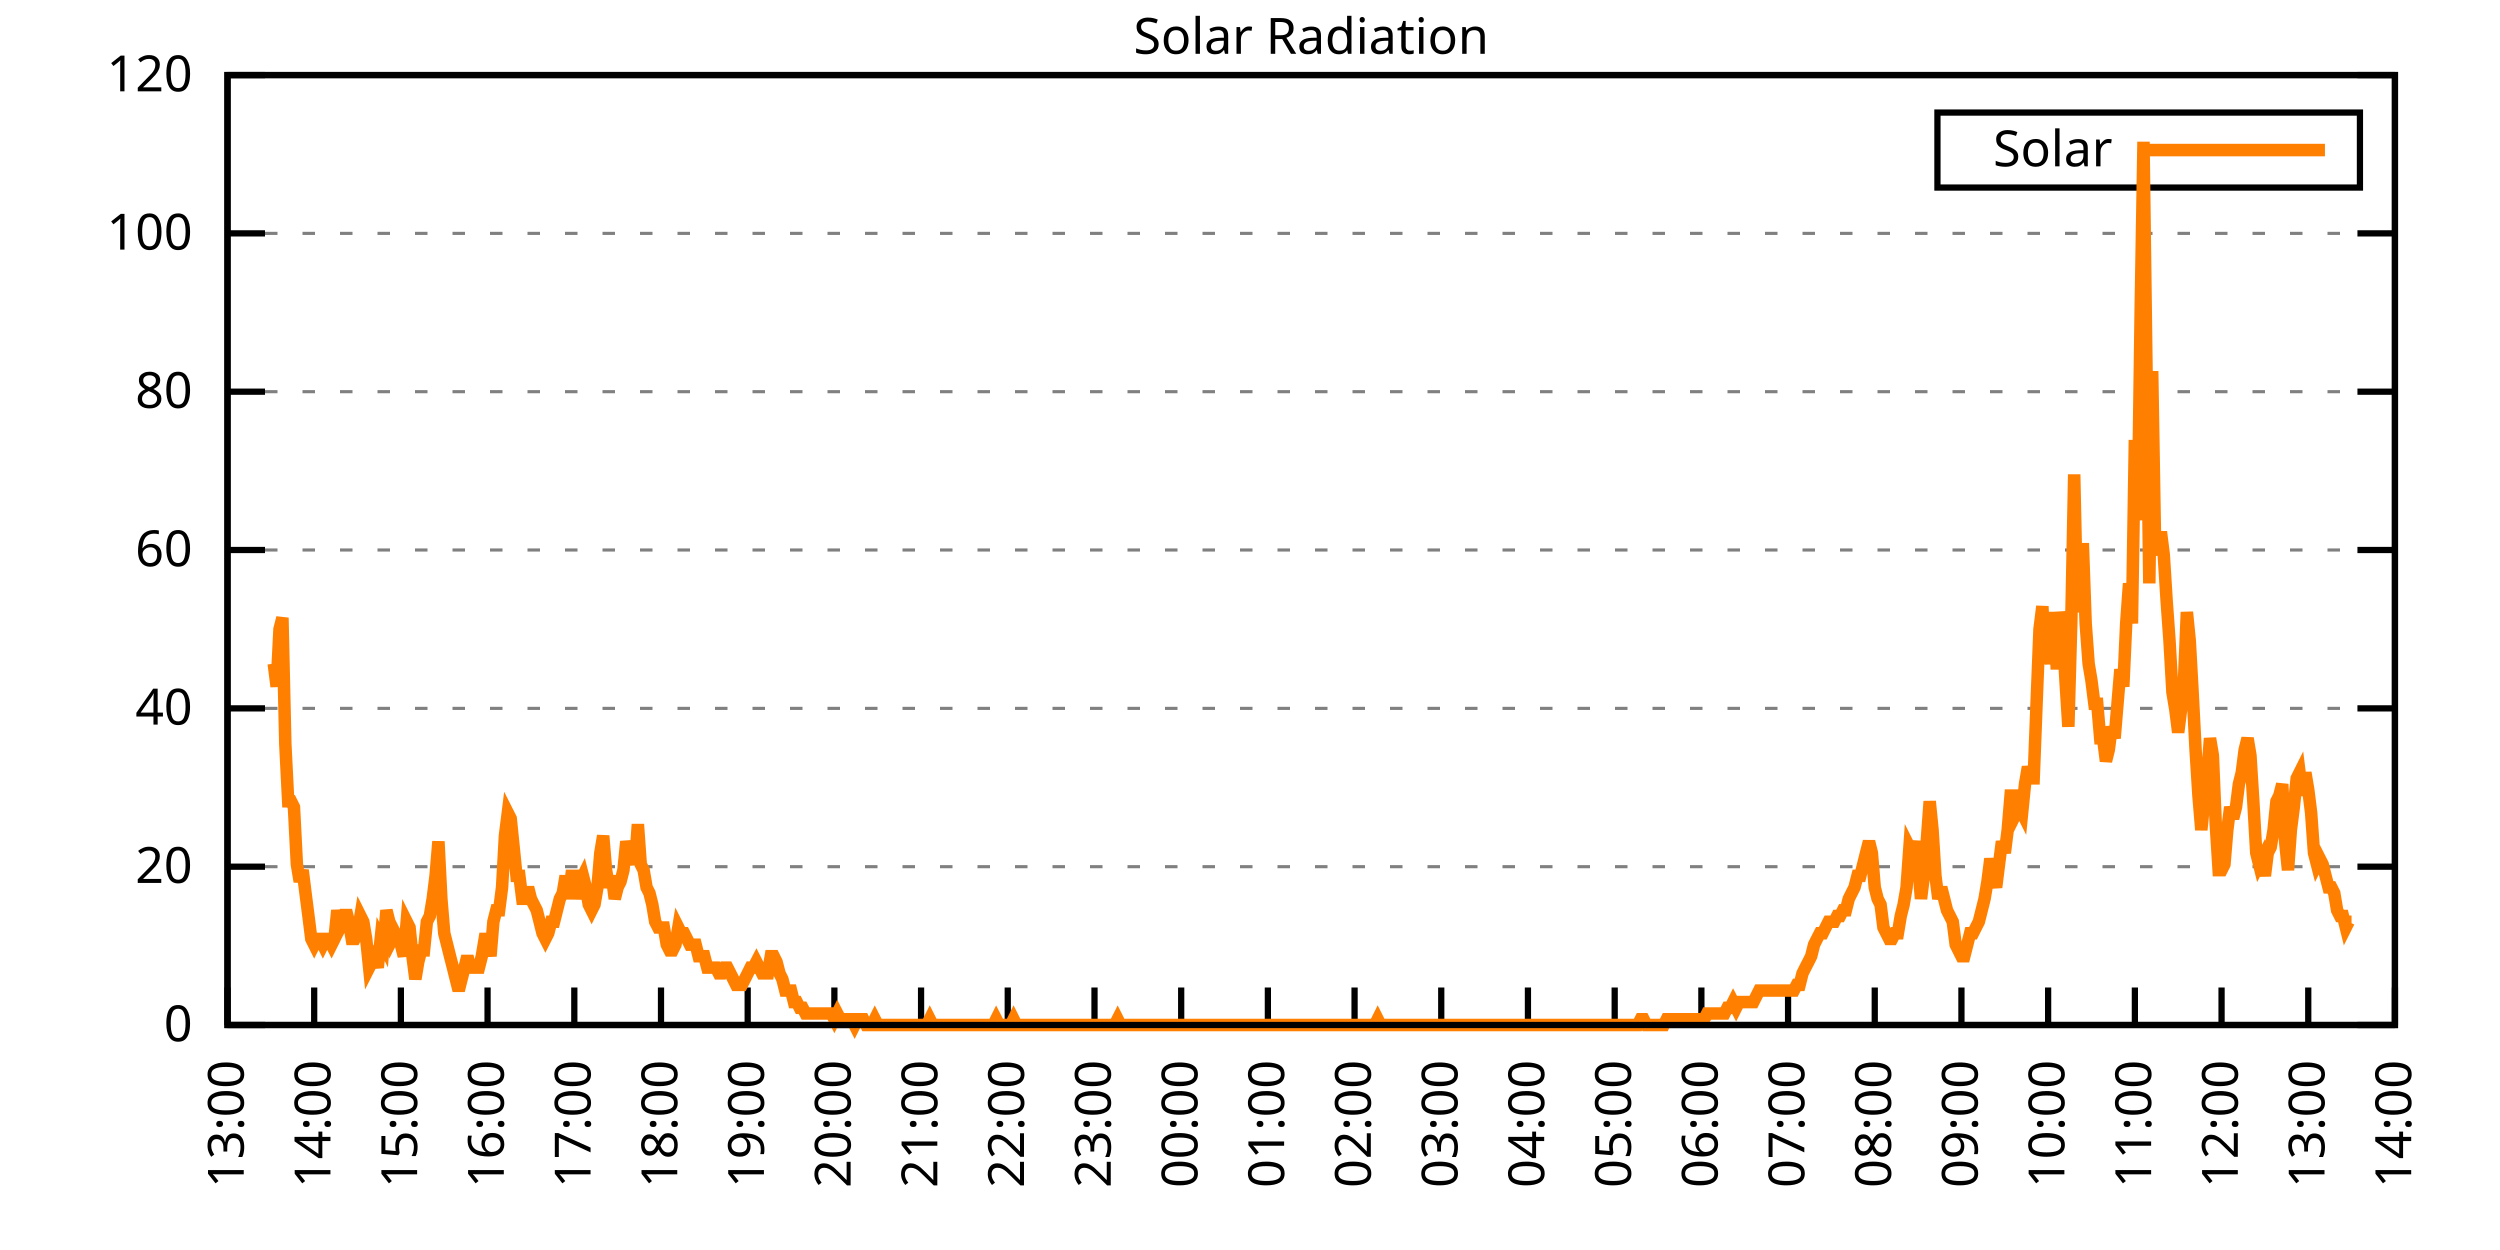
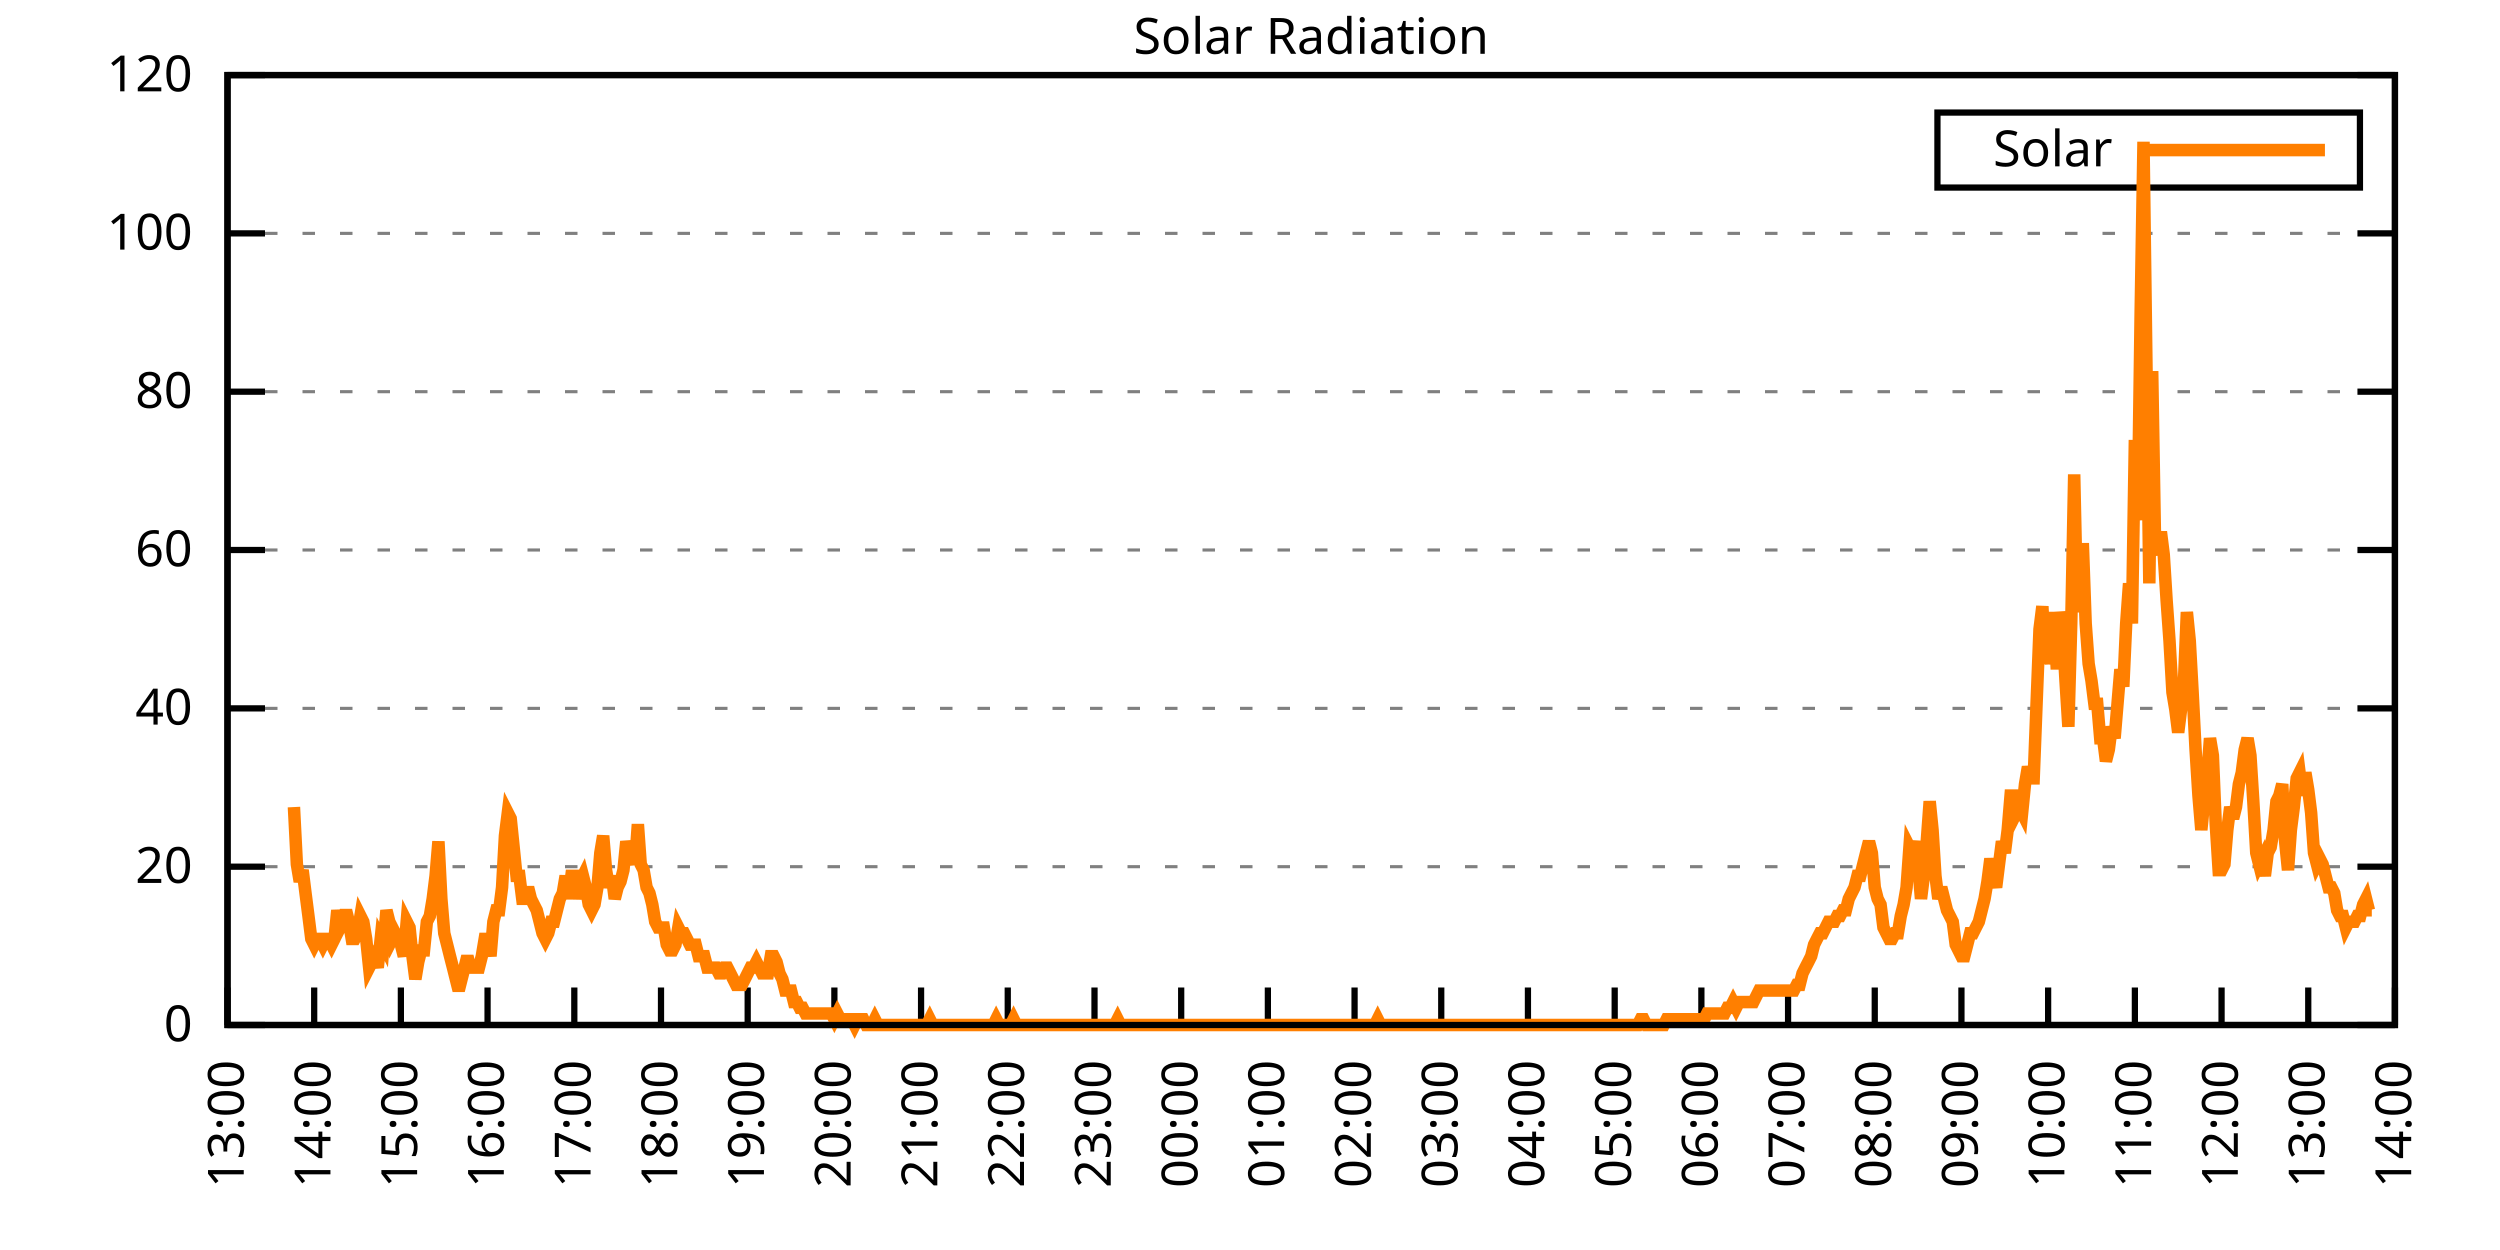
<svg xmlns="http://www.w3.org/2000/svg" xmlns:xlink="http://www.w3.org/1999/xlink" width="400" height="200" viewBox="0 0 400 200">
  <g id="gnuplot_canvas">
    <rect x="0" y="0" width="400" height="200" fill="none" />
    <defs>
      <circle id="gpDot" r="0.5" stroke-width="0.5" stroke="currentColor" />
      <path id="gpPt0" stroke-width="0.333" stroke="currentColor" d="M-1,0 h2 M0,-1 v2" />
      <path id="gpPt1" stroke-width="0.333" stroke="currentColor" d="M-1,-1 L1,1 M1,-1 L-1,1" />
      <path id="gpPt2" stroke-width="0.333" stroke="currentColor" d="M-1,0 L1,0 M0,-1 L0,1 M-1,-1 L1,1 M-1,1 L1,-1" />
      <rect id="gpPt3" stroke-width="0.333" stroke="currentColor" x="-1" y="-1" width="2" height="2" />
      <rect id="gpPt4" stroke-width="0.333" stroke="currentColor" fill="currentColor" x="-1" y="-1" width="2" height="2" />
      <circle id="gpPt5" stroke-width="0.333" stroke="currentColor" cx="0" cy="0" r="1" />
      <use xlink:href="#gpPt5" id="gpPt6" fill="currentColor" stroke="none" />
      <path id="gpPt7" stroke-width="0.333" stroke="currentColor" d="M0,-1.33 L-1.33,0.67 L1.33,0.67 z" />
      <use xlink:href="#gpPt7" id="gpPt8" fill="currentColor" stroke="none" />
      <use xlink:href="#gpPt7" id="gpPt9" stroke="currentColor" transform="rotate(180)" />
      <use xlink:href="#gpPt9" id="gpPt10" fill="currentColor" stroke="none" />
      <use xlink:href="#gpPt3" id="gpPt11" stroke="currentColor" transform="rotate(45)" />
      <use xlink:href="#gpPt11" id="gpPt12" fill="currentColor" stroke="none" />
      <path id="gpPt13" stroke-width="0.333" stroke="currentColor" d="M0,1.330 L1.265,0.411 L0.782,-1.067 L-0.782,-1.076 L-1.265,0.411 z" />
      <use xlink:href="#gpPt13" id="gpPt14" fill="currentColor" stroke="none" />
      <filter id="textbox" filterUnits="objectBoundingBox" x="0" y="0" height="1" width="1">
        <feFlood flood-color="white" flood-opacity="1" result="bgnd" />
        <feComposite in="SourceGraphic" in2="bgnd" operator="atop" />
      </filter>
      <filter id="greybox" filterUnits="objectBoundingBox" x="0" y="0" height="1" width="1">
        <feFlood flood-color="lightgrey" flood-opacity="1" result="grey" />
        <feComposite in="SourceGraphic" in2="grey" operator="atop" />
      </filter>
    </defs>
    <g fill="none" color="white" stroke="currentColor" stroke-width="1.00" stroke-linecap="butt" stroke-linejoin="miter">
</g>
    <g fill="none" color="black" stroke="currentColor" stroke-width="1.00" stroke-linecap="butt" stroke-linejoin="miter">
      <g stroke="none" shape-rendering="crispEdges">
        <polygon fill="rgb(255, 255, 255)" points="36.40,164.00 383.18,164.00 383.18,12.02 36.40,12.02 " />
      </g>
    </g>
    <g fill="none" color="black" stroke="currentColor" stroke-width="1.00" stroke-linecap="butt" stroke-linejoin="miter">
</g>
    <g fill="none" color="black" stroke="black" stroke-width="0.50" stroke-linecap="butt" stroke-linejoin="miter">
</g>
    <g fill="none" color="gray" stroke="currentColor" stroke-width="0.50" stroke-linecap="butt" stroke-linejoin="miter">
      <path stroke="gray" stroke-dasharray="2,4" class="gridline" d="M36.40,164.00 L383.19,164.00  " />
    </g>
    <g fill="none" color="gray" stroke="gray" stroke-width="1.00" stroke-linecap="butt" stroke-linejoin="miter">
</g>
    <g fill="none" color="black" stroke="currentColor" stroke-width="1.00" stroke-linecap="butt" stroke-linejoin="miter">
      <path stroke="black" d="M36.40,164.00 L42.40,164.00 M383.19,164.00 L377.19,164.00  " />
      <g transform="translate(30.80,166.60)" stroke="none" fill="black" font-family="Sans" font-size="8.00" text-anchor="end">
        <text>
          <tspan font-family="Sans"> 0</tspan>
        </text>
      </g>
    </g>
    <g fill="none" color="black" stroke="currentColor" stroke-width="1.00" stroke-linecap="butt" stroke-linejoin="miter">
</g>
    <g fill="none" color="black" stroke="black" stroke-width="0.50" stroke-linecap="butt" stroke-linejoin="miter">
</g>
    <g fill="none" color="gray" stroke="currentColor" stroke-width="0.50" stroke-linecap="butt" stroke-linejoin="miter">
      <path stroke="gray" stroke-dasharray="2,4" class="gridline" d="M36.40,138.67 L383.19,138.67  " />
    </g>
    <g fill="none" color="gray" stroke="gray" stroke-width="1.00" stroke-linecap="butt" stroke-linejoin="miter">
</g>
    <g fill="none" color="black" stroke="currentColor" stroke-width="1.00" stroke-linecap="butt" stroke-linejoin="miter">
      <path stroke="black" d="M36.40,138.67 L42.40,138.67 M383.19,138.67 L377.19,138.67  " />
      <g transform="translate(30.80,141.27)" stroke="none" fill="black" font-family="Sans" font-size="8.00" text-anchor="end">
        <text>
          <tspan font-family="Sans"> 20</tspan>
        </text>
      </g>
    </g>
    <g fill="none" color="black" stroke="currentColor" stroke-width="1.00" stroke-linecap="butt" stroke-linejoin="miter">
</g>
    <g fill="none" color="black" stroke="black" stroke-width="0.50" stroke-linecap="butt" stroke-linejoin="miter">
</g>
    <g fill="none" color="gray" stroke="currentColor" stroke-width="0.50" stroke-linecap="butt" stroke-linejoin="miter">
      <path stroke="gray" stroke-dasharray="2,4" class="gridline" d="M36.40,113.34 L383.19,113.34  " />
    </g>
    <g fill="none" color="gray" stroke="gray" stroke-width="1.00" stroke-linecap="butt" stroke-linejoin="miter">
</g>
    <g fill="none" color="black" stroke="currentColor" stroke-width="1.00" stroke-linecap="butt" stroke-linejoin="miter">
      <path stroke="black" d="M36.40,113.34 L42.40,113.34 M383.19,113.34 L377.19,113.34  " />
      <g transform="translate(30.80,115.94)" stroke="none" fill="black" font-family="Sans" font-size="8.00" text-anchor="end">
        <text>
          <tspan font-family="Sans"> 40</tspan>
        </text>
      </g>
    </g>
    <g fill="none" color="black" stroke="currentColor" stroke-width="1.00" stroke-linecap="butt" stroke-linejoin="miter">
</g>
    <g fill="none" color="black" stroke="black" stroke-width="0.50" stroke-linecap="butt" stroke-linejoin="miter">
</g>
    <g fill="none" color="gray" stroke="currentColor" stroke-width="0.50" stroke-linecap="butt" stroke-linejoin="miter">
      <path stroke="gray" stroke-dasharray="2,4" class="gridline" d="M36.40,88.00 L383.19,88.00  " />
    </g>
    <g fill="none" color="gray" stroke="gray" stroke-width="1.00" stroke-linecap="butt" stroke-linejoin="miter">
</g>
    <g fill="none" color="black" stroke="currentColor" stroke-width="1.00" stroke-linecap="butt" stroke-linejoin="miter">
      <path stroke="black" d="M36.40,88.00 L42.40,88.00 M383.19,88.00 L377.19,88.00  " />
      <g transform="translate(30.80,90.60)" stroke="none" fill="black" font-family="Sans" font-size="8.00" text-anchor="end">
        <text>
          <tspan font-family="Sans"> 60</tspan>
        </text>
      </g>
    </g>
    <g fill="none" color="black" stroke="currentColor" stroke-width="1.00" stroke-linecap="butt" stroke-linejoin="miter">
</g>
    <g fill="none" color="black" stroke="black" stroke-width="0.50" stroke-linecap="butt" stroke-linejoin="miter">
</g>
    <g fill="none" color="gray" stroke="currentColor" stroke-width="0.50" stroke-linecap="butt" stroke-linejoin="miter">
      <path stroke="gray" stroke-dasharray="2,4" class="gridline" d="M36.40,62.67 L383.19,62.67  " />
    </g>
    <g fill="none" color="gray" stroke="gray" stroke-width="1.00" stroke-linecap="butt" stroke-linejoin="miter">
</g>
    <g fill="none" color="black" stroke="currentColor" stroke-width="1.00" stroke-linecap="butt" stroke-linejoin="miter">
      <path stroke="black" d="M36.40,62.67 L42.40,62.67 M383.19,62.67 L377.19,62.67  " />
      <g transform="translate(30.80,65.27)" stroke="none" fill="black" font-family="Sans" font-size="8.00" text-anchor="end">
        <text>
          <tspan font-family="Sans"> 80</tspan>
        </text>
      </g>
    </g>
    <g fill="none" color="black" stroke="currentColor" stroke-width="1.00" stroke-linecap="butt" stroke-linejoin="miter">
</g>
    <g fill="none" color="black" stroke="black" stroke-width="0.50" stroke-linecap="butt" stroke-linejoin="miter">
</g>
    <g fill="none" color="gray" stroke="currentColor" stroke-width="0.50" stroke-linecap="butt" stroke-linejoin="miter">
      <path stroke="gray" stroke-dasharray="2,4" class="gridline" d="M36.40,37.34 L383.19,37.34  " />
    </g>
    <g fill="none" color="gray" stroke="gray" stroke-width="1.00" stroke-linecap="butt" stroke-linejoin="miter">
</g>
    <g fill="none" color="black" stroke="currentColor" stroke-width="1.00" stroke-linecap="butt" stroke-linejoin="miter">
      <path stroke="black" d="M36.40,37.34 L42.40,37.34 M383.19,37.34 L377.19,37.34  " />
      <g transform="translate(30.80,39.94)" stroke="none" fill="black" font-family="Sans" font-size="8.00" text-anchor="end">
        <text>
          <tspan font-family="Sans"> 100</tspan>
        </text>
      </g>
    </g>
    <g fill="none" color="black" stroke="currentColor" stroke-width="1.00" stroke-linecap="butt" stroke-linejoin="miter">
</g>
    <g fill="none" color="black" stroke="black" stroke-width="0.50" stroke-linecap="butt" stroke-linejoin="miter">
</g>
    <g fill="none" color="gray" stroke="currentColor" stroke-width="0.50" stroke-linecap="butt" stroke-linejoin="miter">
      <path stroke="gray" stroke-dasharray="2,4" class="gridline" d="M36.40,12.01 L383.19,12.01  " />
    </g>
    <g fill="none" color="gray" stroke="gray" stroke-width="1.00" stroke-linecap="butt" stroke-linejoin="miter">
</g>
    <g fill="none" color="black" stroke="currentColor" stroke-width="1.00" stroke-linecap="butt" stroke-linejoin="miter">
      <path stroke="black" d="M36.40,12.01 L42.40,12.01 M383.19,12.01 L377.19,12.01  " />
      <g transform="translate(30.80,14.61)" stroke="none" fill="black" font-family="Sans" font-size="8.00" text-anchor="end">
        <text>
          <tspan font-family="Sans"> 120</tspan>
        </text>
      </g>
    </g>
    <g fill="none" color="black" stroke="currentColor" stroke-width="1.00" stroke-linecap="butt" stroke-linejoin="miter">
      <path stroke="black" d="M36.40,164.00 L36.40,158.00  " />
      <g transform="translate(39.00,169.60) rotate(270.00)" stroke="none" fill="black" font-family="Sans" font-size="8.00" text-anchor="end">
        <text>
          <tspan font-family="Sans">13:00</tspan>
        </text>
      </g>
    </g>
    <g fill="none" color="black" stroke="currentColor" stroke-width="1.00" stroke-linecap="butt" stroke-linejoin="miter">
      <path stroke="black" d="M50.27,164.00 L50.27,158.00  " />
      <g transform="translate(52.87,169.60) rotate(270.00)" stroke="none" fill="black" font-family="Sans" font-size="8.00" text-anchor="end">
        <text>
          <tspan font-family="Sans">14:00</tspan>
        </text>
      </g>
    </g>
    <g fill="none" color="black" stroke="currentColor" stroke-width="1.00" stroke-linecap="butt" stroke-linejoin="miter">
      <path stroke="black" d="M64.14,164.00 L64.14,158.00  " />
      <g transform="translate(66.74,169.60) rotate(270.00)" stroke="none" fill="black" font-family="Sans" font-size="8.00" text-anchor="end">
        <text>
          <tspan font-family="Sans">15:00</tspan>
        </text>
      </g>
    </g>
    <g fill="none" color="black" stroke="currentColor" stroke-width="1.00" stroke-linecap="butt" stroke-linejoin="miter">
      <path stroke="black" d="M78.01,164.00 L78.01,158.00  " />
      <g transform="translate(80.61,169.60) rotate(270.00)" stroke="none" fill="black" font-family="Sans" font-size="8.00" text-anchor="end">
        <text>
          <tspan font-family="Sans">16:00</tspan>
        </text>
      </g>
    </g>
    <g fill="none" color="black" stroke="currentColor" stroke-width="1.00" stroke-linecap="butt" stroke-linejoin="miter">
      <path stroke="black" d="M91.89,164.00 L91.89,158.00  " />
      <g transform="translate(94.49,169.60) rotate(270.00)" stroke="none" fill="black" font-family="Sans" font-size="8.00" text-anchor="end">
        <text>
          <tspan font-family="Sans">17:00</tspan>
        </text>
      </g>
    </g>
    <g fill="none" color="black" stroke="currentColor" stroke-width="1.00" stroke-linecap="butt" stroke-linejoin="miter">
      <path stroke="black" d="M105.76,164.00 L105.76,158.00  " />
      <g transform="translate(108.36,169.60) rotate(270.00)" stroke="none" fill="black" font-family="Sans" font-size="8.00" text-anchor="end">
        <text>
          <tspan font-family="Sans">18:00</tspan>
        </text>
      </g>
    </g>
    <g fill="none" color="black" stroke="currentColor" stroke-width="1.00" stroke-linecap="butt" stroke-linejoin="miter">
      <path stroke="black" d="M119.63,164.00 L119.63,158.00  " />
      <g transform="translate(122.23,169.60) rotate(270.00)" stroke="none" fill="black" font-family="Sans" font-size="8.00" text-anchor="end">
        <text>
          <tspan font-family="Sans">19:00</tspan>
        </text>
      </g>
    </g>
    <g fill="none" color="black" stroke="currentColor" stroke-width="1.00" stroke-linecap="butt" stroke-linejoin="miter">
      <path stroke="black" d="M133.50,164.00 L133.50,158.00  " />
      <g transform="translate(136.10,169.60) rotate(270.00)" stroke="none" fill="black" font-family="Sans" font-size="8.00" text-anchor="end">
        <text>
          <tspan font-family="Sans">20:00</tspan>
        </text>
      </g>
    </g>
    <g fill="none" color="black" stroke="currentColor" stroke-width="1.00" stroke-linecap="butt" stroke-linejoin="miter">
      <path stroke="black" d="M147.37,164.00 L147.37,158.00  " />
      <g transform="translate(149.97,169.60) rotate(270.00)" stroke="none" fill="black" font-family="Sans" font-size="8.00" text-anchor="end">
        <text>
          <tspan font-family="Sans">21:00</tspan>
        </text>
      </g>
    </g>
    <g fill="none" color="black" stroke="currentColor" stroke-width="1.00" stroke-linecap="butt" stroke-linejoin="miter">
      <path stroke="black" d="M161.24,164.00 L161.24,158.00  " />
      <g transform="translate(163.84,169.60) rotate(270.00)" stroke="none" fill="black" font-family="Sans" font-size="8.00" text-anchor="end">
        <text>
          <tspan font-family="Sans">22:00</tspan>
        </text>
      </g>
    </g>
    <g fill="none" color="black" stroke="currentColor" stroke-width="1.00" stroke-linecap="butt" stroke-linejoin="miter">
      <path stroke="black" d="M175.12,164.00 L175.12,158.00  " />
      <g transform="translate(177.72,169.60) rotate(270.00)" stroke="none" fill="black" font-family="Sans" font-size="8.00" text-anchor="end">
        <text>
          <tspan font-family="Sans">23:00</tspan>
        </text>
      </g>
    </g>
    <g fill="none" color="black" stroke="currentColor" stroke-width="1.00" stroke-linecap="butt" stroke-linejoin="miter">
      <path stroke="black" d="M188.99,164.00 L188.99,158.00  " />
      <g transform="translate(191.59,169.60) rotate(270.00)" stroke="none" fill="black" font-family="Sans" font-size="8.00" text-anchor="end">
        <text>
          <tspan font-family="Sans">00:00</tspan>
        </text>
      </g>
    </g>
    <g fill="none" color="black" stroke="currentColor" stroke-width="1.00" stroke-linecap="butt" stroke-linejoin="miter">
      <path stroke="black" d="M202.86,164.00 L202.86,158.00  " />
      <g transform="translate(205.46,169.60) rotate(270.00)" stroke="none" fill="black" font-family="Sans" font-size="8.00" text-anchor="end">
        <text>
          <tspan font-family="Sans">01:00</tspan>
        </text>
      </g>
    </g>
    <g fill="none" color="black" stroke="currentColor" stroke-width="1.00" stroke-linecap="butt" stroke-linejoin="miter">
      <path stroke="black" d="M216.73,164.00 L216.73,158.00  " />
      <g transform="translate(219.33,169.60) rotate(270.00)" stroke="none" fill="black" font-family="Sans" font-size="8.00" text-anchor="end">
        <text>
          <tspan font-family="Sans">02:00</tspan>
        </text>
      </g>
    </g>
    <g fill="none" color="black" stroke="currentColor" stroke-width="1.00" stroke-linecap="butt" stroke-linejoin="miter">
      <path stroke="black" d="M230.60,164.00 L230.60,158.00  " />
      <g transform="translate(233.20,169.60) rotate(270.00)" stroke="none" fill="black" font-family="Sans" font-size="8.00" text-anchor="end">
        <text>
          <tspan font-family="Sans">03:00</tspan>
        </text>
      </g>
    </g>
    <g fill="none" color="black" stroke="currentColor" stroke-width="1.00" stroke-linecap="butt" stroke-linejoin="miter">
      <path stroke="black" d="M244.47,164.00 L244.47,158.00  " />
      <g transform="translate(247.07,169.60) rotate(270.00)" stroke="none" fill="black" font-family="Sans" font-size="8.00" text-anchor="end">
        <text>
          <tspan font-family="Sans">04:00</tspan>
        </text>
      </g>
    </g>
    <g fill="none" color="black" stroke="currentColor" stroke-width="1.00" stroke-linecap="butt" stroke-linejoin="miter">
      <path stroke="black" d="M258.35,164.00 L258.35,158.00  " />
      <g transform="translate(260.95,169.60) rotate(270.00)" stroke="none" fill="black" font-family="Sans" font-size="8.00" text-anchor="end">
        <text>
          <tspan font-family="Sans">05:00</tspan>
        </text>
      </g>
    </g>
    <g fill="none" color="black" stroke="currentColor" stroke-width="1.00" stroke-linecap="butt" stroke-linejoin="miter">
      <path stroke="black" d="M272.22,164.00 L272.22,158.00  " />
      <g transform="translate(274.82,169.60) rotate(270.00)" stroke="none" fill="black" font-family="Sans" font-size="8.00" text-anchor="end">
        <text>
          <tspan font-family="Sans">06:00</tspan>
        </text>
      </g>
    </g>
    <g fill="none" color="black" stroke="currentColor" stroke-width="1.00" stroke-linecap="butt" stroke-linejoin="miter">
      <path stroke="black" d="M286.09,164.00 L286.09,158.00  " />
      <g transform="translate(288.69,169.60) rotate(270.00)" stroke="none" fill="black" font-family="Sans" font-size="8.00" text-anchor="end">
        <text>
          <tspan font-family="Sans">07:00</tspan>
        </text>
      </g>
    </g>
    <g fill="none" color="black" stroke="currentColor" stroke-width="1.00" stroke-linecap="butt" stroke-linejoin="miter">
      <path stroke="black" d="M299.96,164.00 L299.96,158.00  " />
      <g transform="translate(302.56,169.60) rotate(270.00)" stroke="none" fill="black" font-family="Sans" font-size="8.00" text-anchor="end">
        <text>
          <tspan font-family="Sans">08:00</tspan>
        </text>
      </g>
    </g>
    <g fill="none" color="black" stroke="currentColor" stroke-width="1.00" stroke-linecap="butt" stroke-linejoin="miter">
      <path stroke="black" d="M313.83,164.00 L313.83,158.00  " />
      <g transform="translate(316.43,169.60) rotate(270.00)" stroke="none" fill="black" font-family="Sans" font-size="8.00" text-anchor="end">
        <text>
          <tspan font-family="Sans">09:00</tspan>
        </text>
      </g>
    </g>
    <g fill="none" color="black" stroke="currentColor" stroke-width="1.00" stroke-linecap="butt" stroke-linejoin="miter">
      <path stroke="black" d="M327.70,164.00 L327.70,158.00  " />
      <g transform="translate(330.30,169.60) rotate(270.00)" stroke="none" fill="black" font-family="Sans" font-size="8.00" text-anchor="end">
        <text>
          <tspan font-family="Sans">10:00</tspan>
        </text>
      </g>
    </g>
    <g fill="none" color="black" stroke="currentColor" stroke-width="1.00" stroke-linecap="butt" stroke-linejoin="miter">
      <path stroke="black" d="M341.58,164.00 L341.58,158.00  " />
      <g transform="translate(344.18,169.60) rotate(270.00)" stroke="none" fill="black" font-family="Sans" font-size="8.00" text-anchor="end">
        <text>
          <tspan font-family="Sans">11:00</tspan>
        </text>
      </g>
    </g>
    <g fill="none" color="black" stroke="currentColor" stroke-width="1.00" stroke-linecap="butt" stroke-linejoin="miter">
      <path stroke="black" d="M355.45,164.00 L355.45,158.00  " />
      <g transform="translate(358.05,169.60) rotate(270.00)" stroke="none" fill="black" font-family="Sans" font-size="8.00" text-anchor="end">
        <text>
          <tspan font-family="Sans">12:00</tspan>
        </text>
      </g>
    </g>
    <g fill="none" color="black" stroke="currentColor" stroke-width="1.00" stroke-linecap="butt" stroke-linejoin="miter">
      <path stroke="black" d="M369.32,164.00 L369.32,158.00  " />
      <g transform="translate(371.92,169.60) rotate(270.00)" stroke="none" fill="black" font-family="Sans" font-size="8.00" text-anchor="end">
        <text>
          <tspan font-family="Sans">13:00</tspan>
        </text>
      </g>
    </g>
    <g fill="none" color="black" stroke="currentColor" stroke-width="1.00" stroke-linecap="butt" stroke-linejoin="miter">
      <path stroke="black" d="M383.19,164.00 L383.19,158.00  " />
      <g transform="translate(385.79,169.60) rotate(270.00)" stroke="none" fill="black" font-family="Sans" font-size="8.00" text-anchor="end">
        <text>
          <tspan font-family="Sans">14:00</tspan>
        </text>
      </g>
    </g>
    <g fill="none" color="black" stroke="currentColor" stroke-width="1.00" stroke-linecap="butt" stroke-linejoin="miter">
</g>
    <g fill="none" color="black" stroke="currentColor" stroke-width="1.00" stroke-linecap="butt" stroke-linejoin="miter">
      <path stroke="black" d="M36.40,12.01 L36.40,164.00 L383.19,164.00 L383.19,12.01 L36.40,12.01 Z  " />
    </g>
    <g fill="none" color="black" stroke="currentColor" stroke-width="1.00" stroke-linecap="butt" stroke-linejoin="miter">
</g>
    <g fill="none" color="black" stroke="currentColor" stroke-width="1.00" stroke-linecap="butt" stroke-linejoin="miter">
      <path stroke="black" d="M309.99,30.01 L309.99,18.01 L377.59,18.01 L377.59,30.01 L309.99,30.01 Z  " />
    </g>
    <g id="Solar_Radiation_plot_1">
      <g fill="none" color="white" stroke="black" stroke-width="2.00" stroke-linecap="butt" stroke-linejoin="miter">
</g>
      <g fill="none" color="black" stroke="currentColor" stroke-width="2.00" stroke-linecap="butt" stroke-linejoin="miter">
        <g transform="translate(337.99,26.61)" stroke="none" fill="black" font-family="Sans" font-size="8.00" text-anchor="end">
          <text>
            <tspan font-family="Sans">Solar</tspan>
          </text>
        </g>
      </g>
      <g fill="none" color="black" stroke="currentColor" stroke-width="2.00" stroke-linecap="butt" stroke-linejoin="miter">
-         <path stroke="rgb(255, 127,   0)" d="M343.59,24.01 L371.99,24.01 M43.80,106.19 L44.26,109.86 L44.72,100.68 L45.19,98.84 L45.65,119.03 L46.11,128.21   L46.57,128.21 L47.03,129.13 L47.50,138.30 L47.96,141.06 L48.42,139.22 L48.88,142.89 L49.35,146.56 L49.81,150.23   L50.27,151.15 L50.73,150.23 L51.20,150.23 L51.66,151.15 L52.12,150.23 L52.58,150.23 L53.05,151.15 L53.51,150.23   L53.97,145.65 L54.43,148.40 L54.90,147.48 L55.36,145.65 L55.82,147.48 L56.28,150.23 L56.75,150.23 L57.21,149.32   L57.67,146.56 L58.13,147.48 L58.59,150.23 L59.06,154.82 L59.52,153.91 L59.98,152.99 L60.44,154.82 L60.91,150.23   L61.37,151.15 L61.83,145.65 L62.29,147.48 L62.76,150.23 L63.22,149.32 L63.68,150.23 L64.14,151.15 L64.61,152.99   L65.07,147.48 L65.53,148.40 L65.99,152.99 L66.46,156.66 L66.92,153.91 L67.38,152.07 L67.84,152.07 L68.30,147.48   L68.77,146.56 L69.23,143.81 L69.69,140.14 L70.15,134.63 L70.62,143.81 L71.08,149.32 L71.54,151.15 L72.00,152.99   L72.47,154.82 L72.93,156.66 L73.39,158.49 L73.85,156.66 L74.32,154.82 L74.78,152.99 L75.24,154.82 L75.70,154.82   L76.17,154.82 L76.63,154.82 L77.09,152.99 L77.55,150.23 L78.01,150.23 L78.48,152.99 L78.94,147.48 L79.40,145.65   L79.86,145.65 L80.33,141.98 L80.79,133.72 L81.25,130.05 L81.71,130.96 L82.18,135.55 L82.64,140.14 L83.10,140.14   L83.56,143.81 L84.03,143.81 L84.49,141.98 L84.95,143.81 L85.41,144.73 L85.88,145.65 L86.34,147.48 L86.80,149.32   L87.26,150.23 L87.72,149.32 L88.19,147.48 L88.65,147.48 L89.11,145.65 L89.57,143.81 L90.04,142.89 L90.50,140.14   L90.96,143.81 L91.42,140.14 L91.89,140.14 L92.35,143.81 L92.81,141.06 L93.27,140.14 L93.74,141.98 L94.20,144.73   L94.66,145.65 L95.12,144.73 L95.59,141.98 L96.05,136.47 L96.51,133.72 L96.97,139.22 L97.44,141.98 L97.90,140.14   L98.36,143.81 L98.82,141.98 L99.28,141.06 L99.75,139.22 L100.21,134.63 L100.67,136.47 L101.13,136.47 L101.60,138.30   L102.06,131.88 L102.52,138.30 L102.98,139.22 L103.45,141.98 L103.91,142.89 L104.37,144.73 L104.83,147.48 L105.30,148.40   L105.76,148.40 L106.22,148.40 L106.68,151.15 L107.15,152.07 L107.61,152.07 L108.07,151.15 L108.53,148.40 L108.99,149.32   L109.46,149.32 L109.92,150.23 L110.38,151.15 L110.84,151.15 L111.31,151.15 L111.77,152.99 L112.23,152.99 L112.69,152.99   L113.16,154.82 L113.62,154.82 L114.08,154.82 L114.54,154.82 L115.01,155.74 L115.47,155.74 L115.93,154.82 L116.39,154.82   L116.86,155.74 L117.32,156.66 L117.78,157.58 L118.24,157.58 L118.70,157.58 L119.17,156.66 L119.63,155.74 L120.09,154.82   L120.55,154.82 L121.02,153.91 L121.48,154.82 L121.94,155.74 L122.40,155.74 L122.87,155.74 L123.33,152.99 L123.79,152.99   L124.25,153.91 L124.72,155.74 L125.18,156.66 L125.64,158.49 L126.10,158.49 L126.57,158.49 L127.03,160.33 L127.49,160.33   L127.95,161.25 L128.41,161.25 L128.88,162.16 L129.34,162.16 L129.80,162.16 L130.26,162.16 L130.73,162.16 L131.19,162.16   L131.65,162.16 L132.11,162.16 L132.58,162.16 L133.04,162.16 L133.50,163.08 L133.96,162.16 L134.43,163.08 L134.89,163.08   L135.35,163.08 L135.81,163.08 L136.28,163.08 L136.74,164.00 L137.20,163.08 L137.66,163.08 L138.13,163.08 L138.59,164.00   L139.05,164.00 L139.51,164.00 L139.97,163.08 L140.44,164.00 L140.90,164.00 L141.36,164.00 L141.82,164.00 L142.29,164.00   L142.75,164.00 L143.21,164.00 L143.67,164.00 L144.14,164.00 L144.60,164.00 L145.06,164.00 L145.52,164.00 L145.99,164.00   L146.45,164.00 L146.91,164.00 L147.37,164.00 L147.84,164.00 L148.30,164.00 L148.76,163.08 L149.22,164.00 L149.68,164.00   L150.15,164.00 L150.61,164.00 L151.07,164.00 L151.53,164.00 L152.00,164.00 L152.46,164.00 L152.92,164.00 L153.38,164.00   L153.85,164.00 L154.31,164.00 L154.77,164.00 L155.23,164.00 L155.70,164.00 L156.16,164.00 L156.62,164.00 L157.08,164.00   L157.55,164.00 L158.01,164.00 L158.47,164.00 L158.93,164.00 L159.39,163.08 L159.86,164.00 L160.32,164.00 L160.78,164.00   L161.24,164.00 L161.71,164.00 L162.17,163.08 L162.63,164.00 L163.09,164.00 L163.56,164.00 L164.02,164.00 L164.48,164.00   L164.94,164.00 L165.41,164.00 L165.87,164.00 L166.33,164.00 L166.79,164.00 L167.26,164.00 L167.72,164.00 L168.18,164.00   L168.64,164.00 L169.10,164.00 L169.57,164.00 L170.03,164.00 L170.49,164.00 L170.95,164.00 L171.42,164.00 L171.88,164.00   L172.34,164.00 L172.80,164.00 L173.27,164.00 L173.73,164.00 L174.19,164.00 L174.65,164.00 L175.12,164.00 L175.58,164.00   L176.04,164.00 L176.50,164.00 L176.97,164.00 L177.43,164.00 L177.89,164.00 L178.35,164.00 L178.82,163.08 L179.28,164.00   L179.74,164.00 L180.20,164.00 L180.66,164.00 L181.13,164.00 L181.59,164.00 L182.05,164.00 L182.51,164.00 L182.98,164.00   L183.44,164.00 L183.90,164.00 L184.36,164.00 L184.83,164.00 L185.29,164.00 L185.75,164.00 L186.21,164.00 L186.68,164.00   L187.14,164.00 L187.60,164.00 L188.06,164.00 L188.53,164.00 L188.99,164.00 L189.45,164.00 L189.91,164.00 L190.37,164.00   L190.84,164.00 L191.30,164.00 L191.76,164.00 L192.22,164.00 L192.69,164.00 L193.15,164.00 L193.61,164.00 L194.07,164.00   L194.54,164.00 L195.00,164.00 L195.46,164.00 L195.92,164.00 L196.39,164.00 L196.85,164.00 L197.31,164.00 L197.77,164.00   L198.24,164.00 L198.70,164.00 L199.16,164.00 L199.62,164.00 L200.08,164.00 L200.55,164.00 L201.01,164.00 L201.47,164.00   L201.93,164.00 L202.40,164.00 L202.86,164.00 L203.32,164.00 L203.78,164.00 L204.25,164.00 L204.71,164.00 L205.17,164.00   L205.63,164.00 L206.10,164.00 L206.56,164.00 L207.02,164.00 L207.48,164.00 L207.95,164.00 L208.41,164.00 L208.87,164.00   L209.33,164.00 L209.80,164.00 L210.26,164.00 L210.72,164.00 L211.18,164.00 L211.64,164.00 L212.11,164.00 L212.57,164.00   L213.03,164.00 L213.49,164.00 L213.96,164.00 L214.42,164.00 L214.88,164.00 L215.34,164.00 L215.81,164.00 L216.27,164.00   L216.73,164.00 L217.19,164.00 L217.66,164.00 L218.12,164.00 L218.58,164.00 L219.04,164.00 L219.51,164.00 L219.97,164.00   L220.43,163.08 L220.89,164.00 L221.35,164.00 L221.82,164.00 L222.28,164.00 L222.74,164.00 L223.20,164.00 L223.67,164.00   L224.13,164.00 L224.59,164.00 L225.05,164.00 L225.52,164.00 L225.98,164.00 L226.44,164.00 L226.90,164.00 L227.37,164.00   L227.83,164.00 L228.29,164.00 L228.75,164.00 L229.22,164.00 L229.68,164.00 L230.14,164.00 L230.60,164.00 L231.06,164.00   L231.53,164.00 L231.99,164.00 L232.45,164.00 L232.91,164.00 L233.38,164.00 L233.84,164.00 L234.30,164.00 L234.76,164.00   L235.23,164.00 L235.69,164.00 L236.15,164.00 L236.61,164.00 L237.08,164.00 L237.54,164.00 L238.00,164.00 L238.46,164.00   L238.93,164.00 L239.39,164.00 L239.85,164.00 L240.31,164.00 L240.77,164.00 L241.24,164.00 L241.70,164.00 L242.16,164.00   L242.62,164.00 L243.09,164.00 L243.55,164.00 L244.01,164.00 L244.47,164.00 L244.94,164.00 L245.40,164.00 L245.86,164.00   L246.32,164.00 L246.79,164.00 L247.25,164.00 L247.71,164.00 L248.17,164.00 L248.64,164.00 L249.10,164.00 L249.56,164.00   L250.02,164.00 L250.49,164.00 L250.95,164.00 L251.41,164.00 L251.87,164.00 L252.33,164.00 L252.80,164.00 L253.26,164.00   L253.72,164.00 L254.18,164.00 L254.65,164.00 L255.11,164.00 L255.57,164.00 L256.03,164.00 L256.50,164.00 L256.96,164.00   L257.42,164.00 L257.88,164.00 L258.35,164.00 L258.81,164.00 L259.27,164.00 L259.73,164.00 L260.20,164.00 L260.66,164.00   L261.12,164.00 L261.58,164.00 L262.04,164.00 L262.51,163.08 L262.97,163.08 L263.43,164.00 L263.89,164.00 L264.36,164.00   L264.82,164.00 L265.28,164.00 L265.74,164.00 L266.21,164.00 L266.67,163.08 L267.13,163.08 L267.59,163.08 L268.06,163.08   L268.52,163.08 L268.98,163.08 L269.44,163.08 L269.91,163.08 L270.37,163.08 L270.83,163.08 L271.29,163.08 L271.75,163.08   L272.22,163.08 L272.68,163.08 L273.14,162.16 L273.60,162.16 L274.07,162.16 L274.53,162.16 L274.99,162.16 L275.45,162.16   L275.92,162.16 L276.38,161.25 L276.84,161.25 L277.30,160.33 L277.77,161.25 L278.23,160.33 L278.69,160.33 L279.15,160.33   L279.62,160.33 L280.08,160.33 L280.54,160.33 L281.00,159.41 L281.46,158.49 L281.93,158.49 L282.39,158.49 L282.85,158.49   L283.31,158.49 L283.78,158.49 L284.24,158.49 L284.70,158.49 L285.16,158.49 L285.63,158.49 L286.09,158.49 L286.55,158.49   L287.01,158.49 L287.48,157.58 L287.94,157.58 L288.40,155.74 L288.86,154.82 L289.33,153.91 L289.79,152.99 L290.25,151.15   L290.71,150.23 L291.18,149.32 L291.64,149.32 L292.10,148.40 L292.56,147.48 L293.02,147.48 L293.49,147.48 L293.95,146.56   L294.41,146.56 L294.87,145.65 L295.34,145.65 L295.80,143.81 L296.26,142.89 L296.72,141.98 L297.19,140.14 L297.65,140.14   L298.11,138.30 L298.57,136.47 L299.04,134.63 L299.50,136.47 L299.96,141.98 L300.42,143.81 L300.89,144.73 L301.35,148.40   L301.81,149.32 L302.27,150.23 L302.73,150.23 L303.20,149.32 L303.66,149.32 L304.12,146.56 L304.58,144.73 L305.05,141.98   L305.51,135.55 L305.97,136.47 L306.43,134.63 L306.90,138.30 L307.36,143.81 L307.82,140.14 L308.28,134.63 L308.75,128.21   L309.21,132.80 L309.67,140.14 L310.13,143.81 L310.60,141.98 L311.06,143.81 L311.52,145.65 L311.98,146.56 L312.44,147.48   L312.91,151.15 L313.37,152.07 L313.83,152.99 L314.29,152.99 L314.76,151.15 L315.22,149.32 L315.68,149.32 L316.14,148.40   L316.61,147.48 L317.07,145.65 L317.53,143.81 L317.99,141.06 L318.46,137.39 L318.92,140.14 L319.38,141.98 L319.84,138.30   L320.31,134.63 L320.77,136.47 L321.23,132.80 L321.69,127.29 L322.15,127.29 L322.62,130.05 L323.08,129.13 L323.54,130.05   L324.00,125.46 L324.47,122.70 L324.93,124.54 L325.39,124.54 L325.85,112.61 L326.32,100.68 L326.78,97.01 L327.24,106.19   L327.70,103.43 L328.17,106.19 L328.63,97.93 L329.09,107.10 L329.55,97.93 L330.02,100.68 L330.48,108.94 L330.94,116.28   L331.40,99.76 L331.87,75.90 L332.33,97.01 L332.79,97.01 L333.25,86.91 L333.71,99.76 L334.18,106.19 L334.64,108.94   L335.10,112.61 L335.56,112.61 L336.03,118.12 L336.49,118.12 L336.95,121.79 L337.41,119.95 L337.88,116.28 L338.34,118.12   L338.80,112.61 L339.26,107.10 L339.73,109.86 L340.19,99.76 L340.65,93.34 L341.11,99.76 L341.58,70.40 L342.04,83.24   L342.50,50.21 L342.96,22.68 L343.42,57.55 L343.89,93.34 L344.35,59.38 L344.81,86.91 L345.27,88.75 L345.74,85.08   L346.20,88.75 L346.66,96.09 L347.12,102.51 L347.59,110.77 L348.05,113.53 L348.51,117.20 L348.97,113.53 L349.44,108.94   L349.90,97.93 L350.36,102.51 L350.82,110.77 L351.29,119.95 L351.75,127.29 L352.21,132.80 L352.67,128.21 L353.13,124.54   L353.60,118.12 L354.06,120.87 L354.52,131.88 L354.98,139.22 L355.45,139.22 L355.91,138.30 L356.37,132.80 L356.83,129.13   L357.30,130.96 L357.76,129.13 L358.22,125.46 L358.68,123.62 L359.15,119.95 L359.61,118.12 L360.07,120.87 L360.53,128.21   L361.00,136.47 L361.46,138.30 L361.92,137.39 L362.38,140.14 L362.84,136.47 L363.31,135.55 L363.77,132.80 L364.23,128.21   L364.69,127.29 L365.16,125.46 L365.62,134.63 L366.08,139.22 L366.54,132.80 L367.01,129.13 L367.47,124.54 L367.93,123.62   L368.39,127.29 L368.86,123.62 L369.32,126.37 L369.78,130.05 L370.24,136.47 L370.71,138.30 L371.17,137.39 L371.63,138.30   L372.09,140.14 L372.56,141.98 L373.02,141.98 L373.48,142.89 L373.94,145.65 L374.40,146.56 L374.87,146.56 L375.33,148.40   L375.79,147.48 L376.25,147.48  " />
+         <path stroke="rgb(255, 127,   0)" d="M343.59,24.01 L371.99,24.01 M47.03,129.13 L47.50,138.30 L47.96,141.06 L48.42,139.22 L48.88,142.89 L49.35,146.56   L49.81,150.23 L50.27,151.15 L50.73,150.23 L51.20,150.23 L51.66,151.15 L52.12,150.23 L52.58,150.23 L53.05,151.15   L53.51,150.23 L53.97,145.65 L54.43,148.40 L54.90,147.48 L55.36,145.65 L55.82,147.48 L56.28,150.23 L56.75,150.23   L57.21,149.32 L57.67,146.56 L58.13,147.48 L58.59,150.23 L59.06,154.82 L59.52,153.91 L59.98,152.99 L60.44,154.82   L60.91,150.23 L61.37,151.15 L61.83,145.65 L62.29,147.48 L62.76,150.23 L63.22,149.32 L63.68,150.23 L64.14,151.15   L64.61,152.99 L65.07,147.48 L65.53,148.40 L65.99,152.99 L66.46,156.66 L66.92,153.91 L67.38,152.07 L67.84,152.07   L68.30,147.48 L68.77,146.56 L69.23,143.81 L69.69,140.14 L70.15,134.63 L70.62,143.81 L71.08,149.32 L71.54,151.15   L72.00,152.99 L72.47,154.82 L72.93,156.66 L73.39,158.49 L73.85,156.66 L74.32,154.82 L74.78,152.99 L75.24,154.82   L75.70,154.82 L76.17,154.82 L76.63,154.82 L77.09,152.99 L77.55,150.23 L78.01,150.23 L78.48,152.99 L78.94,147.48   L79.40,145.65 L79.86,145.65 L80.33,141.98 L80.79,133.72 L81.25,130.05 L81.71,130.96 L82.18,135.55 L82.64,140.14   L83.10,140.14 L83.56,143.81 L84.03,143.81 L84.49,141.98 L84.95,143.81 L85.41,144.73 L85.88,145.65 L86.34,147.48   L86.80,149.32 L87.26,150.23 L87.72,149.32 L88.19,147.48 L88.65,147.48 L89.11,145.65 L89.57,143.81 L90.04,142.89   L90.50,140.14 L90.96,143.81 L91.42,140.14 L91.89,140.14 L92.35,143.81 L92.81,141.06 L93.27,140.14 L93.74,141.98   L94.20,144.73 L94.66,145.65 L95.12,144.73 L95.59,141.98 L96.05,136.47 L96.51,133.72 L96.97,139.22 L97.44,141.98   L97.90,140.14 L98.36,143.81 L98.82,141.98 L99.28,141.06 L99.75,139.22 L100.21,134.63 L100.67,136.47 L101.13,136.47   L101.60,138.30 L102.06,131.88 L102.52,138.30 L102.98,139.22 L103.45,141.98 L103.91,142.89 L104.37,144.73 L104.83,147.48   L105.30,148.40 L105.76,148.40 L106.22,148.40 L106.68,151.15 L107.15,152.07 L107.61,152.07 L108.07,151.15 L108.53,148.40   L108.99,149.32 L109.46,149.32 L109.92,150.23 L110.38,151.15 L110.84,151.15 L111.31,151.15 L111.77,152.99 L112.23,152.99   L112.69,152.99 L113.16,154.82 L113.62,154.82 L114.08,154.82 L114.54,154.82 L115.01,155.74 L115.47,155.74 L115.93,154.82   L116.39,154.82 L116.86,155.74 L117.32,156.66 L117.78,157.58 L118.24,157.58 L118.70,157.58 L119.17,156.66 L119.63,155.74   L120.09,154.82 L120.55,154.82 L121.02,153.91 L121.48,154.82 L121.94,155.74 L122.40,155.74 L122.87,155.74 L123.33,152.99   L123.79,152.99 L124.25,153.91 L124.72,155.74 L125.18,156.66 L125.64,158.49 L126.10,158.49 L126.57,158.49 L127.03,160.33   L127.49,160.33 L127.95,161.25 L128.41,161.25 L128.88,162.16 L129.34,162.16 L129.80,162.16 L130.26,162.16 L130.73,162.16   L131.19,162.16 L131.65,162.16 L132.11,162.16 L132.58,162.16 L133.04,162.16 L133.50,163.08 L133.96,162.16 L134.43,163.08   L134.89,163.08 L135.35,163.08 L135.81,163.08 L136.28,163.08 L136.74,164.00 L137.20,163.08 L137.66,163.08 L138.13,163.08   L138.59,164.00 L139.05,164.00 L139.51,164.00 L139.97,163.08 L140.44,164.00 L140.90,164.00 L141.36,164.00 L141.82,164.00   L142.29,164.00 L142.75,164.00 L143.21,164.00 L143.67,164.00 L144.14,164.00 L144.60,164.00 L145.06,164.00 L145.52,164.00   L145.99,164.00 L146.45,164.00 L146.91,164.00 L147.37,164.00 L147.84,164.00 L148.30,164.00 L148.76,163.08 L149.22,164.00   L149.68,164.00 L150.15,164.00 L150.61,164.00 L151.07,164.00 L151.53,164.00 L152.00,164.00 L152.46,164.00 L152.92,164.00   L153.38,164.00 L153.85,164.00 L154.31,164.00 L154.77,164.00 L155.23,164.00 L155.70,164.00 L156.16,164.00 L156.62,164.00   L157.08,164.00 L157.55,164.00 L158.01,164.00 L158.47,164.00 L158.93,164.00 L159.39,163.08 L159.86,164.00 L160.32,164.00   L160.78,164.00 L161.24,164.00 L161.71,164.00 L162.17,163.08 L162.63,164.00 L163.09,164.00 L163.56,164.00 L164.02,164.00   L164.48,164.00 L164.94,164.00 L165.41,164.00 L165.87,164.00 L166.33,164.00 L166.79,164.00 L167.26,164.00 L167.72,164.00   L168.18,164.00 L168.64,164.00 L169.10,164.00 L169.57,164.00 L170.03,164.00 L170.49,164.00 L170.95,164.00 L171.42,164.00   L171.88,164.00 L172.34,164.00 L172.80,164.00 L173.27,164.00 L173.73,164.00 L174.19,164.00 L174.65,164.00 L175.12,164.00   L175.58,164.00 L176.04,164.00 L176.50,164.00 L176.97,164.00 L177.43,164.00 L177.89,164.00 L178.35,164.00 L178.82,163.08   L179.28,164.00 L179.74,164.00 L180.20,164.00 L180.66,164.00 L181.13,164.00 L181.59,164.00 L182.05,164.00 L182.51,164.00   L182.98,164.00 L183.44,164.00 L183.90,164.00 L184.36,164.00 L184.83,164.00 L185.29,164.00 L185.75,164.00 L186.21,164.00   L186.68,164.00 L187.14,164.00 L187.60,164.00 L188.06,164.00 L188.53,164.00 L188.99,164.00 L189.45,164.00 L189.91,164.00   L190.37,164.00 L190.84,164.00 L191.30,164.00 L191.76,164.00 L192.22,164.00 L192.69,164.00 L193.15,164.00 L193.61,164.00   L194.07,164.00 L194.54,164.00 L195.00,164.00 L195.46,164.00 L195.92,164.00 L196.39,164.00 L196.85,164.00 L197.31,164.00   L197.77,164.00 L198.24,164.00 L198.70,164.00 L199.16,164.00 L199.62,164.00 L200.08,164.00 L200.55,164.00 L201.01,164.00   L201.47,164.00 L201.93,164.00 L202.40,164.00 L202.86,164.00 L203.32,164.00 L203.78,164.00 L204.25,164.00 L204.71,164.00   L205.17,164.00 L205.63,164.00 L206.10,164.00 L206.56,164.00 L207.02,164.00 L207.48,164.00 L207.95,164.00 L208.41,164.00   L208.87,164.00 L209.33,164.00 L209.80,164.00 L210.26,164.00 L210.72,164.00 L211.18,164.00 L211.64,164.00 L212.11,164.00   L212.57,164.00 L213.03,164.00 L213.49,164.00 L213.96,164.00 L214.42,164.00 L214.88,164.00 L215.34,164.00 L215.81,164.00   L216.27,164.00 L216.73,164.00 L217.19,164.00 L217.66,164.00 L218.12,164.00 L218.58,164.00 L219.04,164.00 L219.51,164.00   L219.97,164.00 L220.43,163.08 L220.89,164.00 L221.35,164.00 L221.82,164.00 L222.28,164.00 L222.74,164.00 L223.20,164.00   L223.67,164.00 L224.13,164.00 L224.59,164.00 L225.05,164.00 L225.52,164.00 L225.98,164.00 L226.44,164.00 L226.90,164.00   L227.37,164.00 L227.83,164.00 L228.29,164.00 L228.75,164.00 L229.22,164.00 L229.68,164.00 L230.14,164.00 L230.60,164.00   L231.06,164.00 L231.53,164.00 L231.99,164.00 L232.45,164.00 L232.91,164.00 L233.38,164.00 L233.84,164.00 L234.30,164.00   L234.76,164.00 L235.23,164.00 L235.69,164.00 L236.15,164.00 L236.61,164.00 L237.08,164.00 L237.54,164.00 L238.00,164.00   L238.46,164.00 L238.93,164.00 L239.39,164.00 L239.85,164.00 L240.31,164.00 L240.77,164.00 L241.24,164.00 L241.70,164.00   L242.16,164.00 L242.62,164.00 L243.09,164.00 L243.55,164.00 L244.01,164.00 L244.47,164.00 L244.94,164.00 L245.40,164.00   L245.86,164.00 L246.32,164.00 L246.79,164.00 L247.25,164.00 L247.71,164.00 L248.17,164.00 L248.64,164.00 L249.10,164.00   L249.56,164.00 L250.02,164.00 L250.49,164.00 L250.95,164.00 L251.41,164.00 L251.87,164.00 L252.33,164.00 L252.80,164.00   L253.26,164.00 L253.72,164.00 L254.18,164.00 L254.65,164.00 L255.11,164.00 L255.57,164.00 L256.03,164.00 L256.50,164.00   L256.96,164.00 L257.42,164.00 L257.88,164.00 L258.35,164.00 L258.81,164.00 L259.27,164.00 L259.73,164.00 L260.20,164.00   L260.66,164.00 L261.12,164.00 L261.58,164.00 L262.04,164.00 L262.51,163.08 L262.97,163.08 L263.43,164.00 L263.89,164.00   L264.36,164.00 L264.82,164.00 L265.28,164.00 L265.74,164.00 L266.21,164.00 L266.67,163.08 L267.13,163.08 L267.59,163.08   L268.06,163.08 L268.52,163.08 L268.98,163.08 L269.44,163.08 L269.91,163.08 L270.37,163.08 L270.83,163.08 L271.29,163.08   L271.75,163.08 L272.22,163.08 L272.68,163.08 L273.14,162.16 L273.60,162.16 L274.07,162.16 L274.53,162.16 L274.99,162.16   L275.45,162.16 L275.92,162.16 L276.38,161.25 L276.84,161.25 L277.30,160.33 L277.77,161.25 L278.23,160.33 L278.69,160.33   L279.15,160.33 L279.62,160.33 L280.08,160.33 L280.54,160.33 L281.00,159.41 L281.46,158.49 L281.93,158.49 L282.39,158.49   L282.85,158.49 L283.31,158.49 L283.78,158.49 L284.24,158.49 L284.70,158.49 L285.16,158.49 L285.63,158.49 L286.09,158.49   L286.55,158.49 L287.01,158.49 L287.48,157.58 L287.94,157.58 L288.40,155.74 L288.86,154.82 L289.33,153.91 L289.79,152.99   L290.25,151.15 L290.71,150.23 L291.18,149.32 L291.64,149.32 L292.10,148.40 L292.56,147.48 L293.02,147.48 L293.49,147.48   L293.95,146.56 L294.41,146.56 L294.87,145.65 L295.34,145.65 L295.80,143.81 L296.26,142.89 L296.72,141.98 L297.19,140.14   L297.65,140.14 L298.11,138.30 L298.57,136.47 L299.04,134.63 L299.50,136.47 L299.96,141.98 L300.42,143.81 L300.89,144.73   L301.35,148.40 L301.81,149.32 L302.27,150.23 L302.73,150.23 L303.20,149.32 L303.66,149.32 L304.12,146.56 L304.58,144.73   L305.05,141.98 L305.51,135.55 L305.97,136.47 L306.43,134.63 L306.90,138.30 L307.36,143.81 L307.82,140.14 L308.28,134.63   L308.75,128.21 L309.21,132.80 L309.67,140.14 L310.13,143.81 L310.60,141.98 L311.06,143.81 L311.52,145.65 L311.98,146.56   L312.44,147.48 L312.91,151.15 L313.37,152.07 L313.83,152.99 L314.29,152.99 L314.76,151.15 L315.22,149.32 L315.68,149.32   L316.14,148.40 L316.61,147.48 L317.07,145.65 L317.53,143.81 L317.99,141.06 L318.46,137.39 L318.92,140.14 L319.38,141.98   L319.84,138.30 L320.31,134.63 L320.77,136.47 L321.23,132.80 L321.69,127.29 L322.15,127.29 L322.62,130.05 L323.08,129.13   L323.54,130.05 L324.00,125.46 L324.47,122.70 L324.93,124.54 L325.39,124.54 L325.85,112.61 L326.32,100.68 L326.78,97.01   L327.24,106.19 L327.70,103.43 L328.17,106.19 L328.63,97.93 L329.09,107.10 L329.55,97.93 L330.02,100.68 L330.48,108.94   L330.94,116.28 L331.40,99.76 L331.87,75.90 L332.33,97.01 L332.79,97.01 L333.25,86.91 L333.71,99.76 L334.18,106.19   L334.64,108.94 L335.10,112.61 L335.56,112.61 L336.03,118.12 L336.49,118.12 L336.95,121.79 L337.41,119.95 L337.88,116.28   L338.34,118.12 L338.80,112.61 L339.26,107.10 L339.73,109.86 L340.19,99.76 L340.65,93.34 L341.11,99.76 L341.58,70.40   L342.04,83.24 L342.50,50.21 L342.96,22.68 L343.42,57.55 L343.89,93.34 L344.35,59.38 L344.81,86.91 L345.27,88.75   L345.74,85.08 L346.20,88.75 L346.66,96.09 L347.12,102.51 L347.59,110.77 L348.05,113.53 L348.51,117.20 L348.97,113.53   L349.44,108.94 L349.90,97.93 L350.36,102.51 L350.82,110.77 L351.29,119.95 L351.75,127.29 L352.21,132.80 L352.67,128.21   L353.13,124.54 L353.60,118.12 L354.06,120.87 L354.52,131.88 L354.98,139.22 L355.45,139.22 L355.91,138.30 L356.37,132.80   L356.83,129.13 L357.30,130.96 L357.76,129.13 L358.22,125.46 L358.68,123.62 L359.15,119.95 L359.61,118.12 L360.07,120.87   L360.53,128.21 L361.00,136.47 L361.46,138.30 L361.92,137.39 L362.38,140.14 L362.84,136.47 L363.31,135.55 L363.77,132.80   L364.23,128.21 L364.69,127.29 L365.16,125.46 L365.62,134.63 L366.08,139.22 L366.54,132.80 L367.01,129.13 L367.47,124.54   L367.93,123.62 L368.39,127.29 L368.86,123.62 L369.32,126.37 L369.78,130.05 L370.24,136.47 L370.71,138.30 L371.17,137.39   L371.63,138.30 L372.09,140.14 L372.56,141.98 L373.02,141.98 L373.48,142.89 L373.94,145.65 L374.40,146.56 L374.87,146.56   L375.33,148.40 L375.79,147.48 L376.25,147.48 L376.72,147.48 L377.18,146.56 L377.64,146.56 L378.10,144.73 L378.57,143.81   L379.03,145.65 L379.49,145.65  " />
      </g>
    </g>
    <g fill="none" color="black" stroke="currentColor" stroke-width="2.00" stroke-linecap="butt" stroke-linejoin="miter">
</g>
    <g fill="none" color="black" stroke="black" stroke-width="1.00" stroke-linecap="butt" stroke-linejoin="miter">
</g>
    <g fill="none" color="black" stroke="currentColor" stroke-width="1.00" stroke-linecap="butt" stroke-linejoin="miter">
      <path stroke="black" d="M36.40,12.01 L36.40,164.00 L383.19,164.00 L383.19,12.01 L36.40,12.01 Z  " />
      <g transform="translate(6.80,88.01) rotate(270.00)" stroke="none" fill="black" font-family="Sans" font-size="8.00" text-anchor="middle">
        <text />
      </g>
    </g>
    <g fill="none" color="black" stroke="currentColor" stroke-width="1.00" stroke-linecap="butt" stroke-linejoin="miter">
</g>
    <g fill="none" color="black" stroke="currentColor" stroke-width="1.00" stroke-linecap="butt" stroke-linejoin="miter">
      <g transform="translate(209.79,8.61)" stroke="none" fill="black" font-family="Sans" font-size="8.00" text-anchor="middle">
        <text>
          <tspan font-family="Sans">Solar Radiation</tspan>
        </text>
      </g>
    </g>
    <g fill="none" color="black" stroke="currentColor" stroke-width="1.00" stroke-linecap="butt" stroke-linejoin="miter">
</g>
  </g>
</svg>
